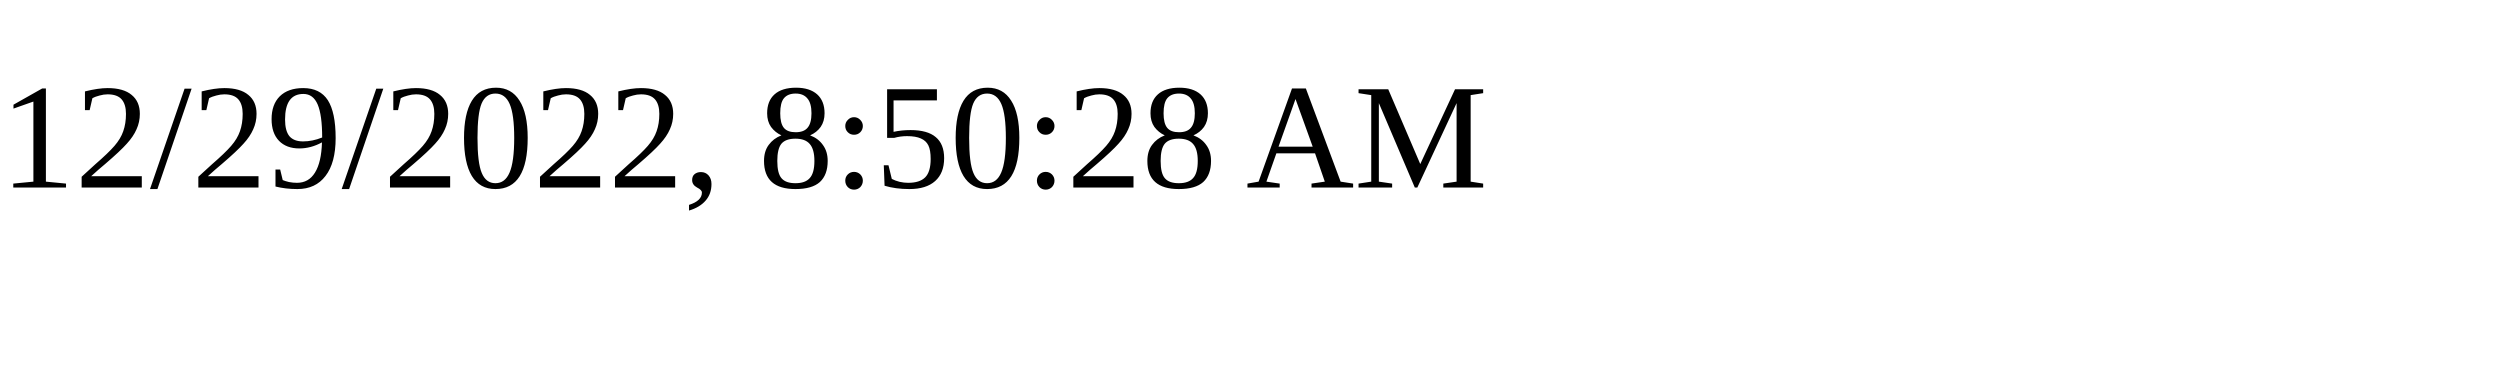
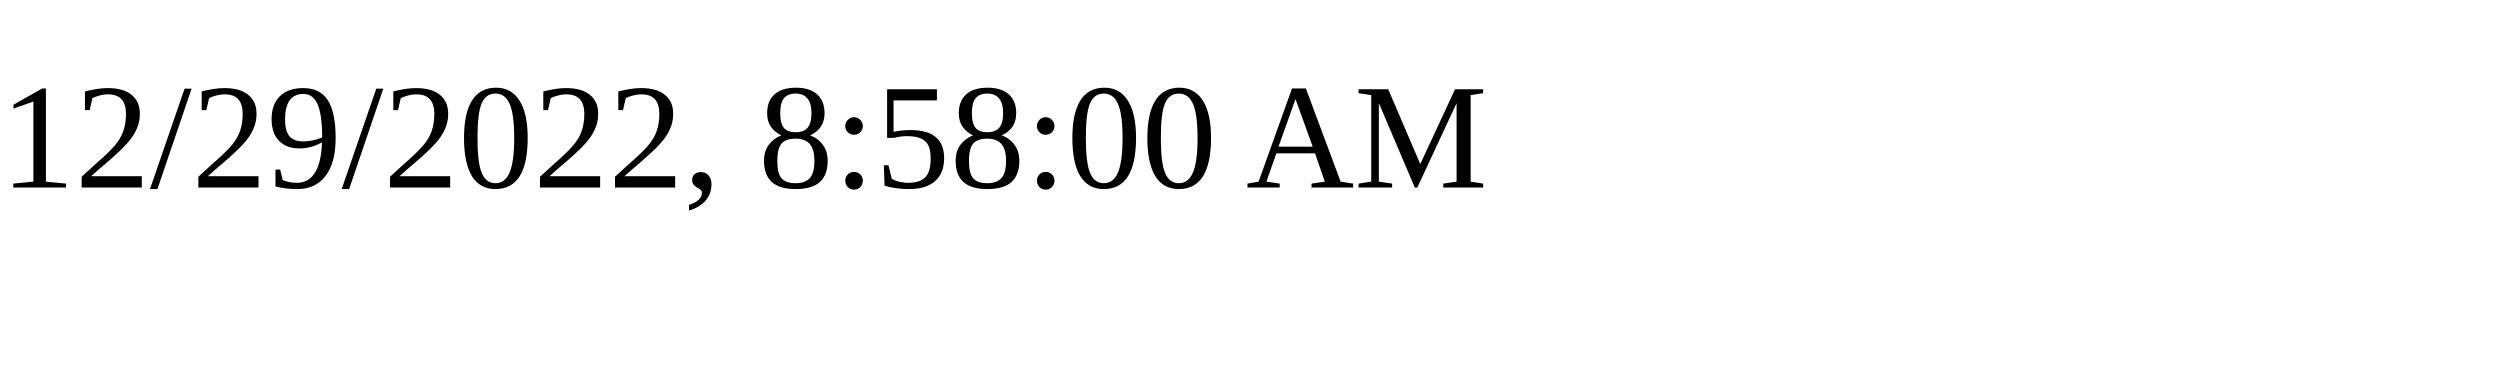
<svg xmlns="http://www.w3.org/2000/svg" height="30" width="200">
-   <text x="0" y="15">12/29/2022, 8:50:28 AM</text>
+   <text x="0" y="15">12/29/2022, 8:58:00 AM</text>
</svg>
